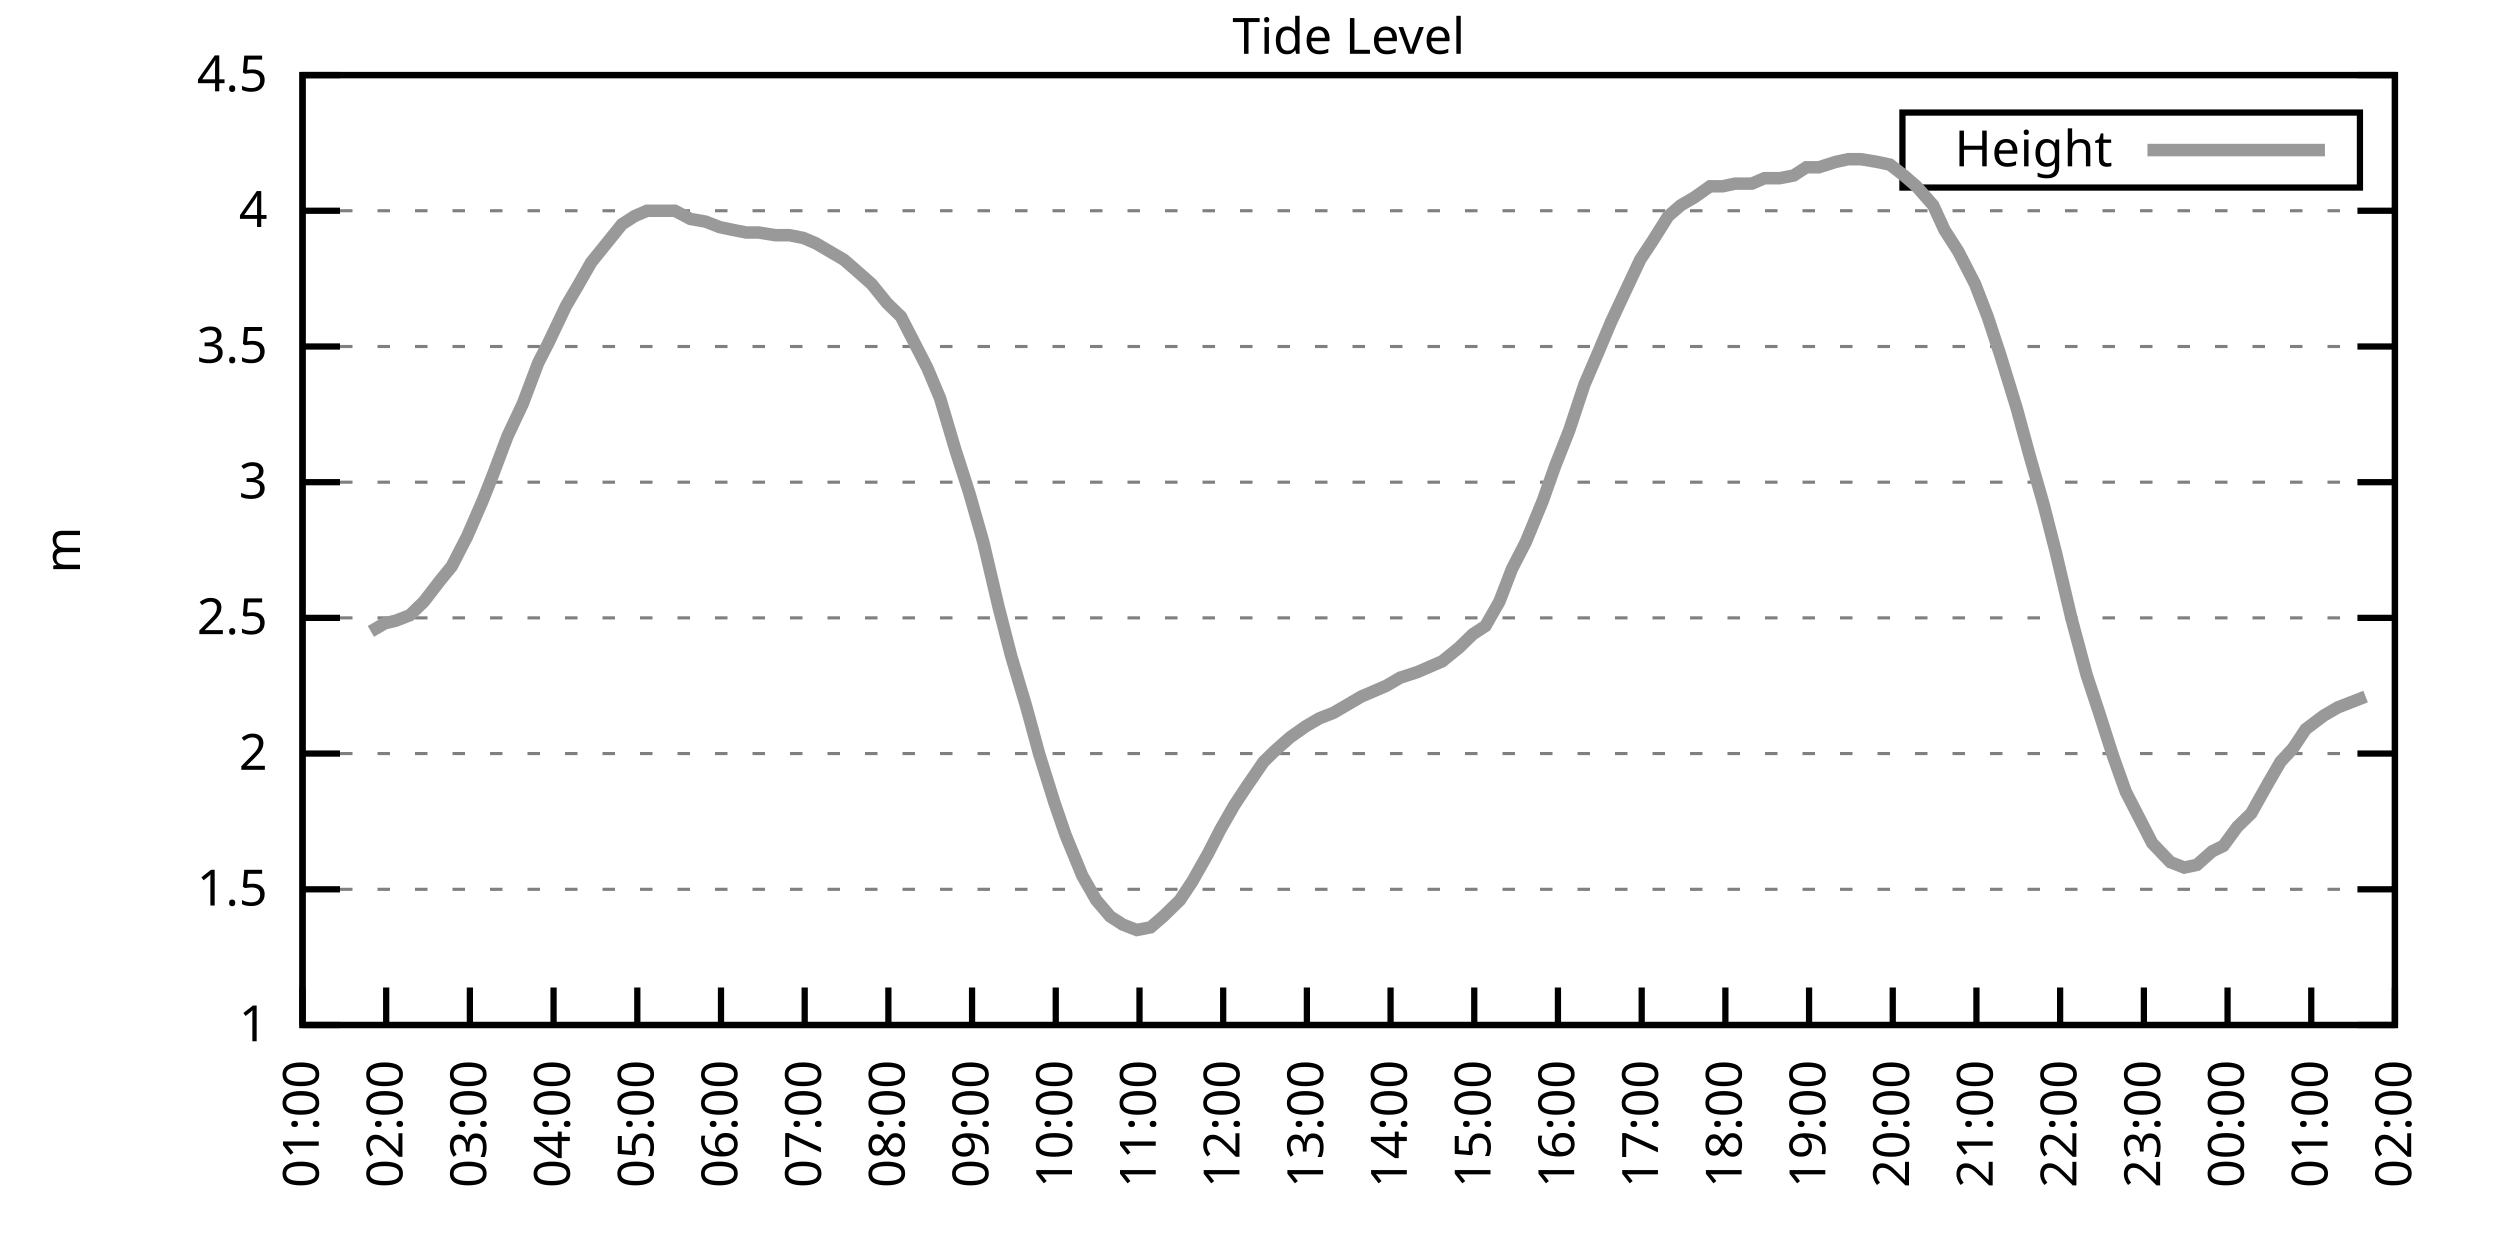
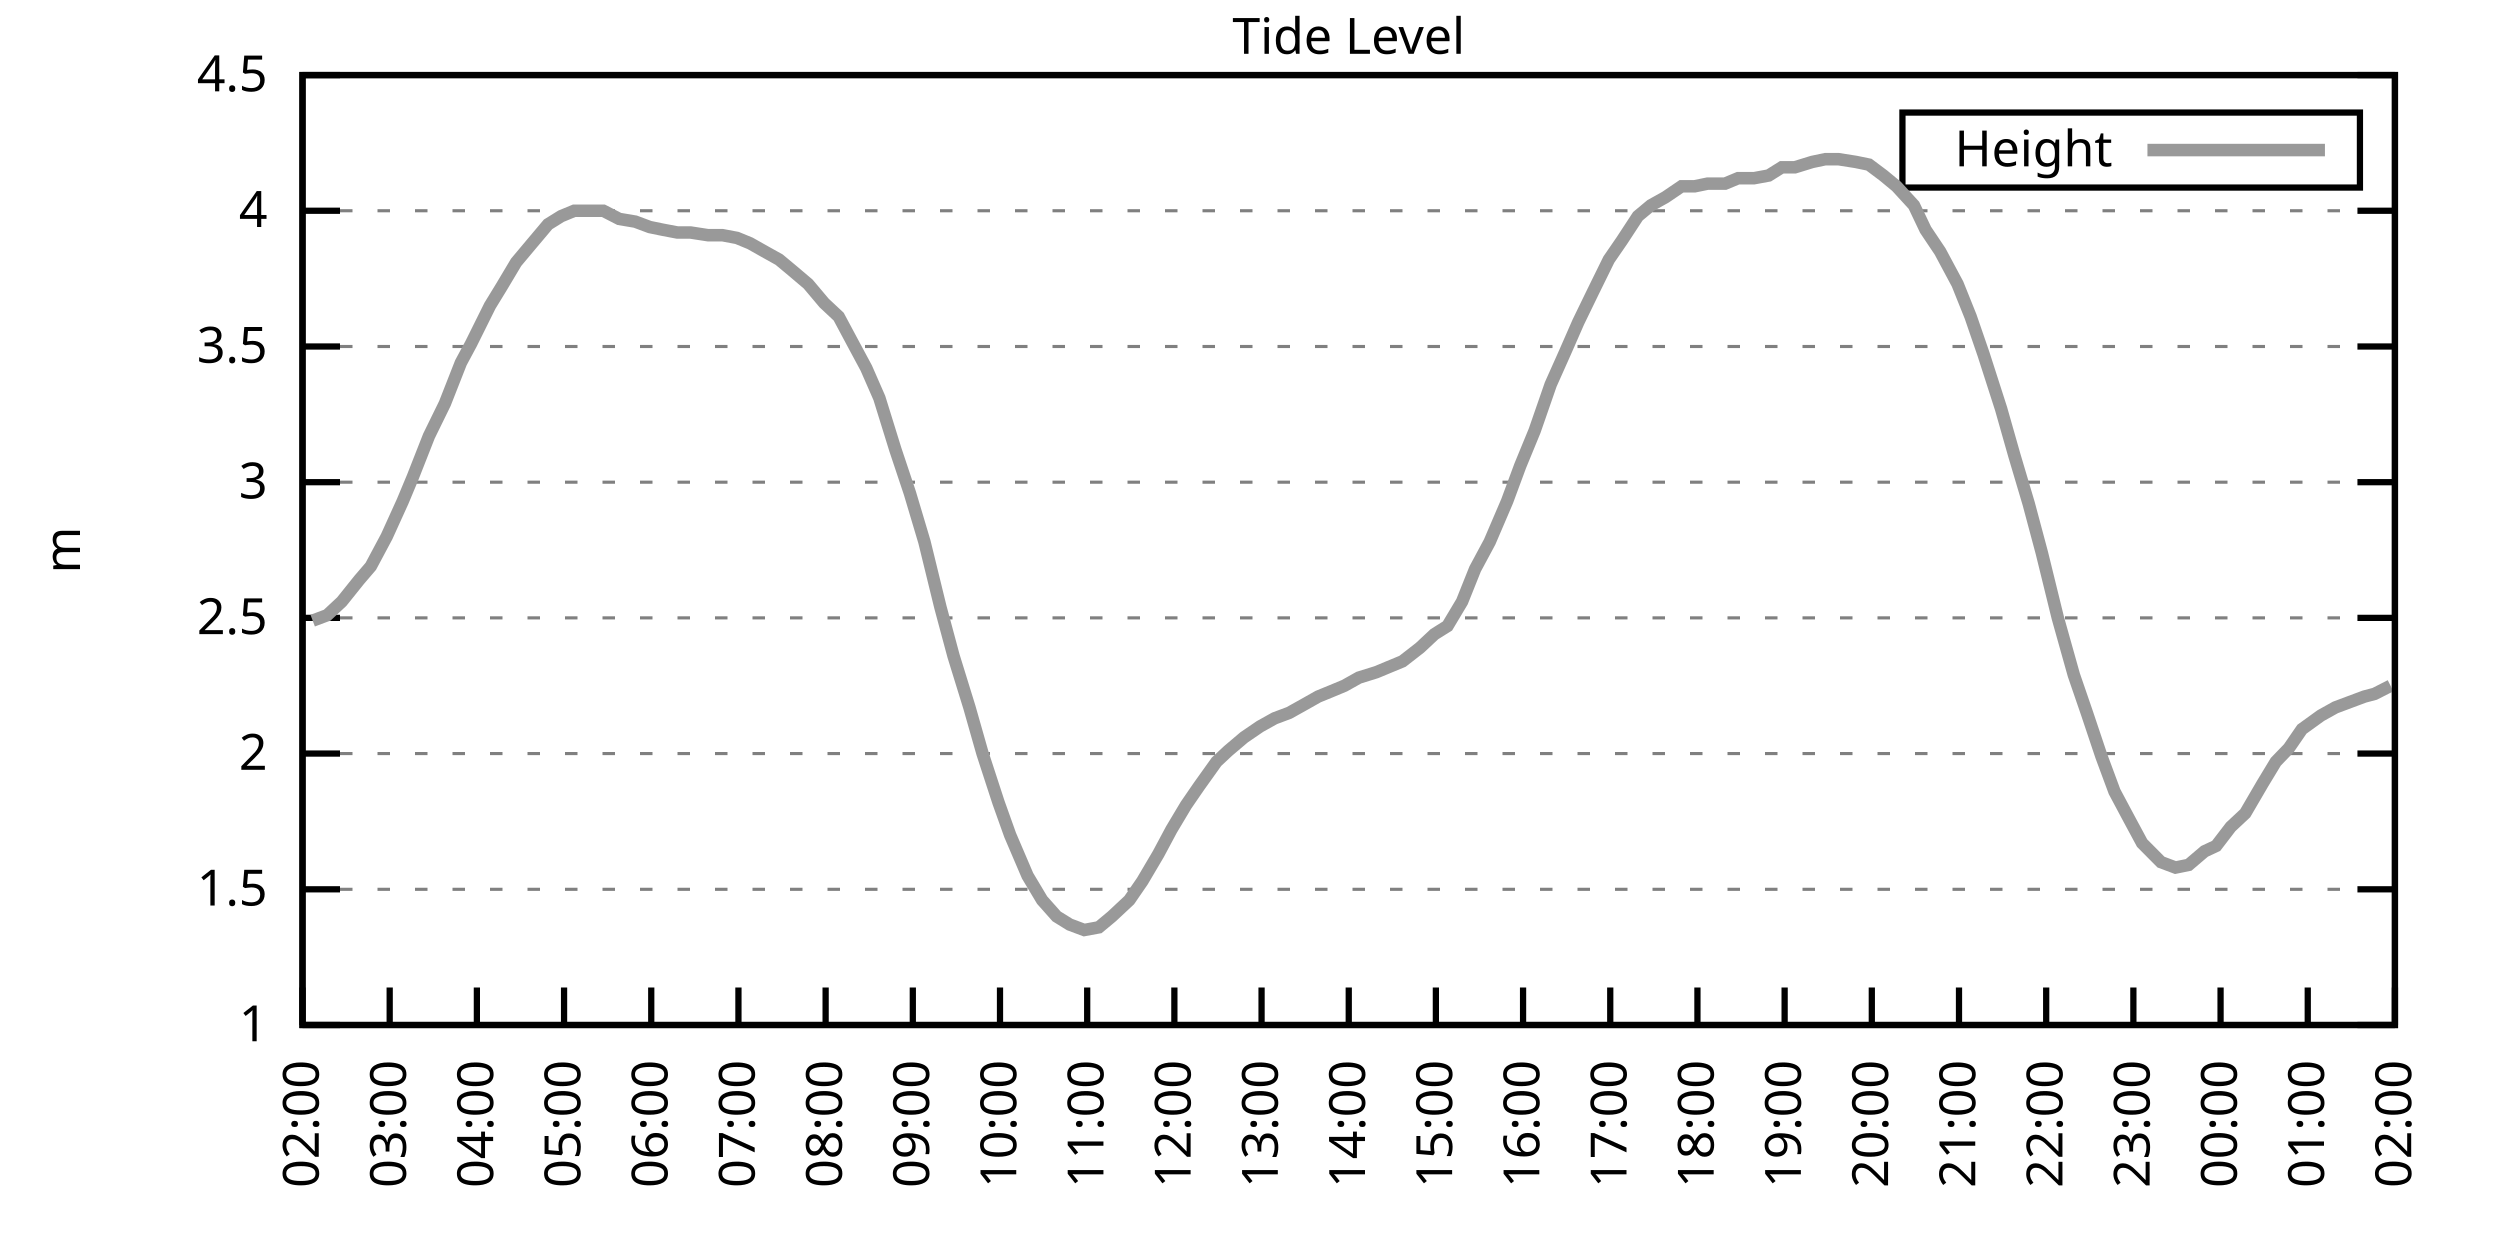
<svg xmlns="http://www.w3.org/2000/svg" xmlns:xlink="http://www.w3.org/1999/xlink" width="400" height="200" viewBox="0 0 400 200">
  <g id="gnuplot_canvas">
    <rect x="0" y="0" width="400" height="200" fill="none" />
    <defs>
      <circle id="gpDot" r="0.5" stroke-width="0.5" stroke="currentColor" />
      <path id="gpPt0" stroke-width="0.333" stroke="currentColor" d="M-1,0 h2 M0,-1 v2" />
      <path id="gpPt1" stroke-width="0.333" stroke="currentColor" d="M-1,-1 L1,1 M1,-1 L-1,1" />
      <path id="gpPt2" stroke-width="0.333" stroke="currentColor" d="M-1,0 L1,0 M0,-1 L0,1 M-1,-1 L1,1 M-1,1 L1,-1" />
      <rect id="gpPt3" stroke-width="0.333" stroke="currentColor" x="-1" y="-1" width="2" height="2" />
      <rect id="gpPt4" stroke-width="0.333" stroke="currentColor" fill="currentColor" x="-1" y="-1" width="2" height="2" />
      <circle id="gpPt5" stroke-width="0.333" stroke="currentColor" cx="0" cy="0" r="1" />
      <use xlink:href="#gpPt5" id="gpPt6" fill="currentColor" stroke="none" />
      <path id="gpPt7" stroke-width="0.333" stroke="currentColor" d="M0,-1.33 L-1.33,0.67 L1.33,0.67 z" />
      <use xlink:href="#gpPt7" id="gpPt8" fill="currentColor" stroke="none" />
      <use xlink:href="#gpPt7" id="gpPt9" stroke="currentColor" transform="rotate(180)" />
      <use xlink:href="#gpPt9" id="gpPt10" fill="currentColor" stroke="none" />
      <use xlink:href="#gpPt3" id="gpPt11" stroke="currentColor" transform="rotate(45)" />
      <use xlink:href="#gpPt11" id="gpPt12" fill="currentColor" stroke="none" />
      <path id="gpPt13" stroke-width="0.333" stroke="currentColor" d="M0,1.330 L1.265,0.411 L0.782,-1.067 L-0.782,-1.076 L-1.265,0.411 z" />
      <use xlink:href="#gpPt13" id="gpPt14" fill="currentColor" stroke="none" />
      <filter id="textbox" filterUnits="objectBoundingBox" x="0" y="0" height="1" width="1">
        <feFlood flood-color="white" flood-opacity="1" result="bgnd" />
        <feComposite in="SourceGraphic" in2="bgnd" operator="atop" />
      </filter>
      <filter id="greybox" filterUnits="objectBoundingBox" x="0" y="0" height="1" width="1">
        <feFlood flood-color="lightgrey" flood-opacity="1" result="grey" />
        <feComposite in="SourceGraphic" in2="grey" operator="atop" />
      </filter>
    </defs>
    <g fill="none" color="white" stroke="currentColor" stroke-width="1.00" stroke-linecap="butt" stroke-linejoin="miter">
</g>
    <g fill="none" color="black" stroke="currentColor" stroke-width="1.00" stroke-linecap="butt" stroke-linejoin="miter">
      <g stroke="none" shape-rendering="crispEdges">
        <polygon fill="rgb(255, 255, 255)" points="48.40,164.00 383.18,164.00 383.18,12.02 48.40,12.02 " />
      </g>
    </g>
    <g fill="none" color="black" stroke="currentColor" stroke-width="1.00" stroke-linecap="butt" stroke-linejoin="miter">
</g>
    <g fill="none" color="black" stroke="black" stroke-width="0.50" stroke-linecap="butt" stroke-linejoin="miter">
</g>
    <g fill="none" color="gray" stroke="currentColor" stroke-width="0.50" stroke-linecap="butt" stroke-linejoin="miter">
      <path stroke="gray" stroke-dasharray="2,4" class="gridline" d="M48.40,164.00 L383.19,164.00  " />
    </g>
    <g fill="none" color="gray" stroke="gray" stroke-width="1.00" stroke-linecap="butt" stroke-linejoin="miter">
</g>
    <g fill="none" color="black" stroke="currentColor" stroke-width="1.00" stroke-linecap="butt" stroke-linejoin="miter">
      <path stroke="black" d="M48.40,164.00 L54.40,164.00 M383.19,164.00 L377.19,164.00  " />
      <g transform="translate(42.80,166.60)" stroke="none" fill="black" font-family="Sans" font-size="8.00" text-anchor="end">
        <text>
          <tspan font-family="Sans"> 1</tspan>
        </text>
      </g>
    </g>
    <g fill="none" color="black" stroke="currentColor" stroke-width="1.00" stroke-linecap="butt" stroke-linejoin="miter">
</g>
    <g fill="none" color="black" stroke="black" stroke-width="0.50" stroke-linecap="butt" stroke-linejoin="miter">
</g>
    <g fill="none" color="gray" stroke="currentColor" stroke-width="0.50" stroke-linecap="butt" stroke-linejoin="miter">
      <path stroke="gray" stroke-dasharray="2,4" class="gridline" d="M48.40,142.29 L383.19,142.29  " />
    </g>
    <g fill="none" color="gray" stroke="gray" stroke-width="1.00" stroke-linecap="butt" stroke-linejoin="miter">
</g>
    <g fill="none" color="black" stroke="currentColor" stroke-width="1.00" stroke-linecap="butt" stroke-linejoin="miter">
      <path stroke="black" d="M48.40,142.29 L54.40,142.29 M383.19,142.29 L377.19,142.29  " />
      <g transform="translate(42.80,144.89)" stroke="none" fill="black" font-family="Sans" font-size="8.00" text-anchor="end">
        <text>
          <tspan font-family="Sans"> 1.5</tspan>
        </text>
      </g>
    </g>
    <g fill="none" color="black" stroke="currentColor" stroke-width="1.00" stroke-linecap="butt" stroke-linejoin="miter">
</g>
    <g fill="none" color="black" stroke="black" stroke-width="0.50" stroke-linecap="butt" stroke-linejoin="miter">
</g>
    <g fill="none" color="gray" stroke="currentColor" stroke-width="0.50" stroke-linecap="butt" stroke-linejoin="miter">
      <path stroke="gray" stroke-dasharray="2,4" class="gridline" d="M48.40,120.57 L383.19,120.57  " />
    </g>
    <g fill="none" color="gray" stroke="gray" stroke-width="1.00" stroke-linecap="butt" stroke-linejoin="miter">
</g>
    <g fill="none" color="black" stroke="currentColor" stroke-width="1.00" stroke-linecap="butt" stroke-linejoin="miter">
      <path stroke="black" d="M48.40,120.57 L54.40,120.57 M383.19,120.57 L377.19,120.57  " />
      <g transform="translate(42.80,123.17)" stroke="none" fill="black" font-family="Sans" font-size="8.00" text-anchor="end">
        <text>
          <tspan font-family="Sans"> 2</tspan>
        </text>
      </g>
    </g>
    <g fill="none" color="black" stroke="currentColor" stroke-width="1.00" stroke-linecap="butt" stroke-linejoin="miter">
</g>
    <g fill="none" color="black" stroke="black" stroke-width="0.50" stroke-linecap="butt" stroke-linejoin="miter">
</g>
    <g fill="none" color="gray" stroke="currentColor" stroke-width="0.50" stroke-linecap="butt" stroke-linejoin="miter">
      <path stroke="gray" stroke-dasharray="2,4" class="gridline" d="M48.40,98.86 L383.19,98.86  " />
    </g>
    <g fill="none" color="gray" stroke="gray" stroke-width="1.00" stroke-linecap="butt" stroke-linejoin="miter">
</g>
    <g fill="none" color="black" stroke="currentColor" stroke-width="1.00" stroke-linecap="butt" stroke-linejoin="miter">
      <path stroke="black" d="M48.40,98.86 L54.40,98.86 M383.19,98.86 L377.19,98.86  " />
      <g transform="translate(42.80,101.46)" stroke="none" fill="black" font-family="Sans" font-size="8.00" text-anchor="end">
        <text>
          <tspan font-family="Sans"> 2.5</tspan>
        </text>
      </g>
    </g>
    <g fill="none" color="black" stroke="currentColor" stroke-width="1.00" stroke-linecap="butt" stroke-linejoin="miter">
</g>
    <g fill="none" color="black" stroke="black" stroke-width="0.50" stroke-linecap="butt" stroke-linejoin="miter">
</g>
    <g fill="none" color="gray" stroke="currentColor" stroke-width="0.50" stroke-linecap="butt" stroke-linejoin="miter">
      <path stroke="gray" stroke-dasharray="2,4" class="gridline" d="M48.40,77.15 L383.19,77.15  " />
    </g>
    <g fill="none" color="gray" stroke="gray" stroke-width="1.00" stroke-linecap="butt" stroke-linejoin="miter">
</g>
    <g fill="none" color="black" stroke="currentColor" stroke-width="1.00" stroke-linecap="butt" stroke-linejoin="miter">
      <path stroke="black" d="M48.40,77.15 L54.40,77.15 M383.19,77.15 L377.19,77.15  " />
      <g transform="translate(42.80,79.75)" stroke="none" fill="black" font-family="Sans" font-size="8.00" text-anchor="end">
        <text>
          <tspan font-family="Sans"> 3</tspan>
        </text>
      </g>
    </g>
    <g fill="none" color="black" stroke="currentColor" stroke-width="1.00" stroke-linecap="butt" stroke-linejoin="miter">
</g>
    <g fill="none" color="black" stroke="black" stroke-width="0.50" stroke-linecap="butt" stroke-linejoin="miter">
</g>
    <g fill="none" color="gray" stroke="currentColor" stroke-width="0.50" stroke-linecap="butt" stroke-linejoin="miter">
      <path stroke="gray" stroke-dasharray="2,4" class="gridline" d="M48.40,55.44 L383.19,55.44  " />
    </g>
    <g fill="none" color="gray" stroke="gray" stroke-width="1.00" stroke-linecap="butt" stroke-linejoin="miter">
</g>
    <g fill="none" color="black" stroke="currentColor" stroke-width="1.00" stroke-linecap="butt" stroke-linejoin="miter">
      <path stroke="black" d="M48.40,55.44 L54.40,55.44 M383.19,55.44 L377.19,55.44  " />
      <g transform="translate(42.80,58.04)" stroke="none" fill="black" font-family="Sans" font-size="8.00" text-anchor="end">
        <text>
          <tspan font-family="Sans"> 3.5</tspan>
        </text>
      </g>
    </g>
    <g fill="none" color="black" stroke="currentColor" stroke-width="1.00" stroke-linecap="butt" stroke-linejoin="miter">
</g>
    <g fill="none" color="black" stroke="black" stroke-width="0.50" stroke-linecap="butt" stroke-linejoin="miter">
</g>
    <g fill="none" color="gray" stroke="currentColor" stroke-width="0.50" stroke-linecap="butt" stroke-linejoin="miter">
      <path stroke="gray" stroke-dasharray="2,4" class="gridline" d="M48.40,33.72 L383.19,33.72  " />
    </g>
    <g fill="none" color="gray" stroke="gray" stroke-width="1.00" stroke-linecap="butt" stroke-linejoin="miter">
</g>
    <g fill="none" color="black" stroke="currentColor" stroke-width="1.00" stroke-linecap="butt" stroke-linejoin="miter">
      <path stroke="black" d="M48.40,33.72 L54.40,33.72 M383.19,33.72 L377.19,33.72  " />
      <g transform="translate(42.80,36.32)" stroke="none" fill="black" font-family="Sans" font-size="8.00" text-anchor="end">
        <text>
          <tspan font-family="Sans"> 4</tspan>
        </text>
      </g>
    </g>
    <g fill="none" color="black" stroke="currentColor" stroke-width="1.00" stroke-linecap="butt" stroke-linejoin="miter">
</g>
    <g fill="none" color="black" stroke="black" stroke-width="0.50" stroke-linecap="butt" stroke-linejoin="miter">
</g>
    <g fill="none" color="gray" stroke="currentColor" stroke-width="0.50" stroke-linecap="butt" stroke-linejoin="miter">
      <path stroke="gray" stroke-dasharray="2,4" class="gridline" d="M48.40,12.01 L383.19,12.01  " />
    </g>
    <g fill="none" color="gray" stroke="gray" stroke-width="1.00" stroke-linecap="butt" stroke-linejoin="miter">
</g>
    <g fill="none" color="black" stroke="currentColor" stroke-width="1.00" stroke-linecap="butt" stroke-linejoin="miter">
      <path stroke="black" d="M48.40,12.01 L54.40,12.01 M383.19,12.01 L377.19,12.01  " />
      <g transform="translate(42.80,14.61)" stroke="none" fill="black" font-family="Sans" font-size="8.00" text-anchor="end">
        <text>
          <tspan font-family="Sans"> 4.5</tspan>
        </text>
      </g>
    </g>
    <g fill="none" color="black" stroke="currentColor" stroke-width="1.00" stroke-linecap="butt" stroke-linejoin="miter">
      <path stroke="black" d="M48.40,164.00 L48.40,158.00  " />
      <g transform="translate(51.00,169.60) rotate(270.00)" stroke="none" fill="black" font-family="Sans" font-size="8.00" text-anchor="end">
        <text>
-           <tspan font-family="Sans">01:00</tspan>
-         </text>
-       </g>
-     </g>
-     <g fill="none" color="black" stroke="currentColor" stroke-width="1.00" stroke-linecap="butt" stroke-linejoin="miter">
-       <path stroke="black" d="M61.79,164.00 L61.79,158.00  " />
-       <g transform="translate(64.39,169.60) rotate(270.00)" stroke="none" fill="black" font-family="Sans" font-size="8.00" text-anchor="end">
-         <text>
          <tspan font-family="Sans">02:00</tspan>
        </text>
      </g>
    </g>
    <g fill="none" color="black" stroke="currentColor" stroke-width="1.00" stroke-linecap="butt" stroke-linejoin="miter">
-       <path stroke="black" d="M75.18,164.00 L75.18,158.00  " />
-       <g transform="translate(77.78,169.60) rotate(270.00)" stroke="none" fill="black" font-family="Sans" font-size="8.00" text-anchor="end">
+       <path stroke="black" d="M62.35,164.00 L62.35,158.00  " />
+       <g transform="translate(64.95,169.60) rotate(270.00)" stroke="none" fill="black" font-family="Sans" font-size="8.00" text-anchor="end">
        <text>
          <tspan font-family="Sans">03:00</tspan>
        </text>
      </g>
    </g>
    <g fill="none" color="black" stroke="currentColor" stroke-width="1.00" stroke-linecap="butt" stroke-linejoin="miter">
-       <path stroke="black" d="M88.57,164.00 L88.57,158.00  " />
-       <g transform="translate(91.17,169.60) rotate(270.00)" stroke="none" fill="black" font-family="Sans" font-size="8.00" text-anchor="end">
+       <path stroke="black" d="M76.30,164.00 L76.30,158.00  " />
+       <g transform="translate(78.90,169.60) rotate(270.00)" stroke="none" fill="black" font-family="Sans" font-size="8.00" text-anchor="end">
        <text>
          <tspan font-family="Sans">04:00</tspan>
        </text>
      </g>
    </g>
    <g fill="none" color="black" stroke="currentColor" stroke-width="1.00" stroke-linecap="butt" stroke-linejoin="miter">
-       <path stroke="black" d="M101.97,164.00 L101.97,158.00  " />
-       <g transform="translate(104.57,169.60) rotate(270.00)" stroke="none" fill="black" font-family="Sans" font-size="8.00" text-anchor="end">
+       <path stroke="black" d="M90.25,164.00 L90.25,158.00  " />
+       <g transform="translate(92.85,169.60) rotate(270.00)" stroke="none" fill="black" font-family="Sans" font-size="8.00" text-anchor="end">
        <text>
          <tspan font-family="Sans">05:00</tspan>
        </text>
      </g>
    </g>
    <g fill="none" color="black" stroke="currentColor" stroke-width="1.00" stroke-linecap="butt" stroke-linejoin="miter">
-       <path stroke="black" d="M115.36,164.00 L115.36,158.00  " />
-       <g transform="translate(117.96,169.60) rotate(270.00)" stroke="none" fill="black" font-family="Sans" font-size="8.00" text-anchor="end">
+       <path stroke="black" d="M104.20,164.00 L104.20,158.00  " />
+       <g transform="translate(106.80,169.60) rotate(270.00)" stroke="none" fill="black" font-family="Sans" font-size="8.00" text-anchor="end">
        <text>
          <tspan font-family="Sans">06:00</tspan>
        </text>
      </g>
    </g>
    <g fill="none" color="black" stroke="currentColor" stroke-width="1.00" stroke-linecap="butt" stroke-linejoin="miter">
-       <path stroke="black" d="M128.75,164.00 L128.75,158.00  " />
-       <g transform="translate(131.35,169.60) rotate(270.00)" stroke="none" fill="black" font-family="Sans" font-size="8.00" text-anchor="end">
+       <path stroke="black" d="M118.15,164.00 L118.15,158.00  " />
+       <g transform="translate(120.75,169.60) rotate(270.00)" stroke="none" fill="black" font-family="Sans" font-size="8.00" text-anchor="end">
        <text>
          <tspan font-family="Sans">07:00</tspan>
        </text>
      </g>
    </g>
    <g fill="none" color="black" stroke="currentColor" stroke-width="1.00" stroke-linecap="butt" stroke-linejoin="miter">
-       <path stroke="black" d="M142.14,164.00 L142.14,158.00  " />
-       <g transform="translate(144.74,169.60) rotate(270.00)" stroke="none" fill="black" font-family="Sans" font-size="8.00" text-anchor="end">
+       <path stroke="black" d="M132.10,164.00 L132.10,158.00  " />
+       <g transform="translate(134.70,169.60) rotate(270.00)" stroke="none" fill="black" font-family="Sans" font-size="8.00" text-anchor="end">
        <text>
          <tspan font-family="Sans">08:00</tspan>
        </text>
      </g>
    </g>
    <g fill="none" color="black" stroke="currentColor" stroke-width="1.00" stroke-linecap="butt" stroke-linejoin="miter">
-       <path stroke="black" d="M155.53,164.00 L155.53,158.00  " />
-       <g transform="translate(158.13,169.60) rotate(270.00)" stroke="none" fill="black" font-family="Sans" font-size="8.00" text-anchor="end">
+       <path stroke="black" d="M146.05,164.00 L146.05,158.00  " />
+       <g transform="translate(148.65,169.60) rotate(270.00)" stroke="none" fill="black" font-family="Sans" font-size="8.00" text-anchor="end">
        <text>
          <tspan font-family="Sans">09:00</tspan>
        </text>
      </g>
    </g>
    <g fill="none" color="black" stroke="currentColor" stroke-width="1.00" stroke-linecap="butt" stroke-linejoin="miter">
-       <path stroke="black" d="M168.92,164.00 L168.92,158.00  " />
-       <g transform="translate(171.52,169.60) rotate(270.00)" stroke="none" fill="black" font-family="Sans" font-size="8.00" text-anchor="end">
+       <path stroke="black" d="M160.00,164.00 L160.00,158.00  " />
+       <g transform="translate(162.60,169.60) rotate(270.00)" stroke="none" fill="black" font-family="Sans" font-size="8.00" text-anchor="end">
        <text>
          <tspan font-family="Sans">10:00</tspan>
        </text>
      </g>
    </g>
    <g fill="none" color="black" stroke="currentColor" stroke-width="1.00" stroke-linecap="butt" stroke-linejoin="miter">
-       <path stroke="black" d="M182.32,164.00 L182.32,158.00  " />
-       <g transform="translate(184.92,169.60) rotate(270.00)" stroke="none" fill="black" font-family="Sans" font-size="8.00" text-anchor="end">
+       <path stroke="black" d="M173.95,164.00 L173.95,158.00  " />
+       <g transform="translate(176.55,169.60) rotate(270.00)" stroke="none" fill="black" font-family="Sans" font-size="8.00" text-anchor="end">
        <text>
          <tspan font-family="Sans">11:00</tspan>
        </text>
      </g>
    </g>
    <g fill="none" color="black" stroke="currentColor" stroke-width="1.00" stroke-linecap="butt" stroke-linejoin="miter">
-       <path stroke="black" d="M195.71,164.00 L195.71,158.00  " />
-       <g transform="translate(198.31,169.60) rotate(270.00)" stroke="none" fill="black" font-family="Sans" font-size="8.00" text-anchor="end">
+       <path stroke="black" d="M187.90,164.00 L187.90,158.00  " />
+       <g transform="translate(190.50,169.60) rotate(270.00)" stroke="none" fill="black" font-family="Sans" font-size="8.00" text-anchor="end">
        <text>
          <tspan font-family="Sans">12:00</tspan>
        </text>
      </g>
    </g>
    <g fill="none" color="black" stroke="currentColor" stroke-width="1.00" stroke-linecap="butt" stroke-linejoin="miter">
-       <path stroke="black" d="M209.10,164.00 L209.10,158.00  " />
-       <g transform="translate(211.70,169.60) rotate(270.00)" stroke="none" fill="black" font-family="Sans" font-size="8.00" text-anchor="end">
+       <path stroke="black" d="M201.85,164.00 L201.85,158.00  " />
+       <g transform="translate(204.45,169.60) rotate(270.00)" stroke="none" fill="black" font-family="Sans" font-size="8.00" text-anchor="end">
        <text>
          <tspan font-family="Sans">13:00</tspan>
        </text>
      </g>
    </g>
    <g fill="none" color="black" stroke="currentColor" stroke-width="1.00" stroke-linecap="butt" stroke-linejoin="miter">
-       <path stroke="black" d="M222.49,164.00 L222.49,158.00  " />
-       <g transform="translate(225.09,169.60) rotate(270.00)" stroke="none" fill="black" font-family="Sans" font-size="8.00" text-anchor="end">
+       <path stroke="black" d="M215.80,164.00 L215.80,158.00  " />
+       <g transform="translate(218.40,169.60) rotate(270.00)" stroke="none" fill="black" font-family="Sans" font-size="8.00" text-anchor="end">
        <text>
          <tspan font-family="Sans">14:00</tspan>
        </text>
      </g>
    </g>
    <g fill="none" color="black" stroke="currentColor" stroke-width="1.00" stroke-linecap="butt" stroke-linejoin="miter">
-       <path stroke="black" d="M235.88,164.00 L235.88,158.00  " />
-       <g transform="translate(238.48,169.60) rotate(270.00)" stroke="none" fill="black" font-family="Sans" font-size="8.00" text-anchor="end">
+       <path stroke="black" d="M229.74,164.00 L229.74,158.00  " />
+       <g transform="translate(232.34,169.60) rotate(270.00)" stroke="none" fill="black" font-family="Sans" font-size="8.00" text-anchor="end">
        <text>
          <tspan font-family="Sans">15:00</tspan>
        </text>
      </g>
    </g>
    <g fill="none" color="black" stroke="currentColor" stroke-width="1.00" stroke-linecap="butt" stroke-linejoin="miter">
-       <path stroke="black" d="M249.27,164.00 L249.27,158.00  " />
-       <g transform="translate(251.87,169.60) rotate(270.00)" stroke="none" fill="black" font-family="Sans" font-size="8.00" text-anchor="end">
+       <path stroke="black" d="M243.69,164.00 L243.69,158.00  " />
+       <g transform="translate(246.29,169.60) rotate(270.00)" stroke="none" fill="black" font-family="Sans" font-size="8.00" text-anchor="end">
        <text>
          <tspan font-family="Sans">16:00</tspan>
        </text>
      </g>
    </g>
    <g fill="none" color="black" stroke="currentColor" stroke-width="1.00" stroke-linecap="butt" stroke-linejoin="miter">
-       <path stroke="black" d="M262.67,164.00 L262.67,158.00  " />
-       <g transform="translate(265.27,169.60) rotate(270.00)" stroke="none" fill="black" font-family="Sans" font-size="8.00" text-anchor="end">
+       <path stroke="black" d="M257.64,164.00 L257.64,158.00  " />
+       <g transform="translate(260.24,169.60) rotate(270.00)" stroke="none" fill="black" font-family="Sans" font-size="8.00" text-anchor="end">
        <text>
          <tspan font-family="Sans">17:00</tspan>
        </text>
      </g>
    </g>
    <g fill="none" color="black" stroke="currentColor" stroke-width="1.00" stroke-linecap="butt" stroke-linejoin="miter">
-       <path stroke="black" d="M276.06,164.00 L276.06,158.00  " />
-       <g transform="translate(278.66,169.60) rotate(270.00)" stroke="none" fill="black" font-family="Sans" font-size="8.00" text-anchor="end">
+       <path stroke="black" d="M271.59,164.00 L271.59,158.00  " />
+       <g transform="translate(274.19,169.60) rotate(270.00)" stroke="none" fill="black" font-family="Sans" font-size="8.00" text-anchor="end">
        <text>
          <tspan font-family="Sans">18:00</tspan>
        </text>
      </g>
    </g>
    <g fill="none" color="black" stroke="currentColor" stroke-width="1.00" stroke-linecap="butt" stroke-linejoin="miter">
-       <path stroke="black" d="M289.45,164.00 L289.45,158.00  " />
-       <g transform="translate(292.05,169.60) rotate(270.00)" stroke="none" fill="black" font-family="Sans" font-size="8.00" text-anchor="end">
+       <path stroke="black" d="M285.54,164.00 L285.54,158.00  " />
+       <g transform="translate(288.14,169.60) rotate(270.00)" stroke="none" fill="black" font-family="Sans" font-size="8.00" text-anchor="end">
        <text>
          <tspan font-family="Sans">19:00</tspan>
        </text>
      </g>
    </g>
    <g fill="none" color="black" stroke="currentColor" stroke-width="1.00" stroke-linecap="butt" stroke-linejoin="miter">
-       <path stroke="black" d="M302.84,164.00 L302.84,158.00  " />
-       <g transform="translate(305.44,169.60) rotate(270.00)" stroke="none" fill="black" font-family="Sans" font-size="8.00" text-anchor="end">
+       <path stroke="black" d="M299.49,164.00 L299.49,158.00  " />
+       <g transform="translate(302.09,169.60) rotate(270.00)" stroke="none" fill="black" font-family="Sans" font-size="8.00" text-anchor="end">
        <text>
          <tspan font-family="Sans">20:00</tspan>
        </text>
      </g>
    </g>
    <g fill="none" color="black" stroke="currentColor" stroke-width="1.00" stroke-linecap="butt" stroke-linejoin="miter">
-       <path stroke="black" d="M316.23,164.00 L316.23,158.00  " />
-       <g transform="translate(318.83,169.60) rotate(270.00)" stroke="none" fill="black" font-family="Sans" font-size="8.00" text-anchor="end">
+       <path stroke="black" d="M313.44,164.00 L313.44,158.00  " />
+       <g transform="translate(316.04,169.60) rotate(270.00)" stroke="none" fill="black" font-family="Sans" font-size="8.00" text-anchor="end">
        <text>
          <tspan font-family="Sans">21:00</tspan>
        </text>
      </g>
    </g>
    <g fill="none" color="black" stroke="currentColor" stroke-width="1.00" stroke-linecap="butt" stroke-linejoin="miter">
-       <path stroke="black" d="M329.62,164.00 L329.62,158.00  " />
-       <g transform="translate(332.22,169.60) rotate(270.00)" stroke="none" fill="black" font-family="Sans" font-size="8.00" text-anchor="end">
+       <path stroke="black" d="M327.39,164.00 L327.39,158.00  " />
+       <g transform="translate(329.99,169.60) rotate(270.00)" stroke="none" fill="black" font-family="Sans" font-size="8.00" text-anchor="end">
        <text>
          <tspan font-family="Sans">22:00</tspan>
        </text>
      </g>
    </g>
    <g fill="none" color="black" stroke="currentColor" stroke-width="1.00" stroke-linecap="butt" stroke-linejoin="miter">
-       <path stroke="black" d="M343.02,164.00 L343.02,158.00  " />
-       <g transform="translate(345.62,169.60) rotate(270.00)" stroke="none" fill="black" font-family="Sans" font-size="8.00" text-anchor="end">
+       <path stroke="black" d="M341.34,164.00 L341.34,158.00  " />
+       <g transform="translate(343.94,169.60) rotate(270.00)" stroke="none" fill="black" font-family="Sans" font-size="8.00" text-anchor="end">
        <text>
          <tspan font-family="Sans">23:00</tspan>
        </text>
      </g>
    </g>
    <g fill="none" color="black" stroke="currentColor" stroke-width="1.00" stroke-linecap="butt" stroke-linejoin="miter">
-       <path stroke="black" d="M356.41,164.00 L356.41,158.00  " />
-       <g transform="translate(359.01,169.60) rotate(270.00)" stroke="none" fill="black" font-family="Sans" font-size="8.00" text-anchor="end">
+       <path stroke="black" d="M355.29,164.00 L355.29,158.00  " />
+       <g transform="translate(357.89,169.60) rotate(270.00)" stroke="none" fill="black" font-family="Sans" font-size="8.00" text-anchor="end">
        <text>
          <tspan font-family="Sans">00:00</tspan>
        </text>
      </g>
    </g>
    <g fill="none" color="black" stroke="currentColor" stroke-width="1.00" stroke-linecap="butt" stroke-linejoin="miter">
-       <path stroke="black" d="M369.80,164.00 L369.80,158.00  " />
-       <g transform="translate(372.40,169.60) rotate(270.00)" stroke="none" fill="black" font-family="Sans" font-size="8.00" text-anchor="end">
+       <path stroke="black" d="M369.24,164.00 L369.24,158.00  " />
+       <g transform="translate(371.84,169.60) rotate(270.00)" stroke="none" fill="black" font-family="Sans" font-size="8.00" text-anchor="end">
        <text>
          <tspan font-family="Sans">01:00</tspan>
        </text>
      </g>
    </g>
    <g fill="none" color="black" stroke="currentColor" stroke-width="1.00" stroke-linecap="butt" stroke-linejoin="miter">
      <path stroke="black" d="M383.19,164.00 L383.19,158.00  " />
      <g transform="translate(385.79,169.60) rotate(270.00)" stroke="none" fill="black" font-family="Sans" font-size="8.00" text-anchor="end">
        <text>
          <tspan font-family="Sans">02:00</tspan>
        </text>
      </g>
    </g>
    <g fill="none" color="black" stroke="currentColor" stroke-width="1.00" stroke-linecap="butt" stroke-linejoin="miter">
</g>
    <g fill="none" color="black" stroke="currentColor" stroke-width="1.00" stroke-linecap="butt" stroke-linejoin="miter">
      <path stroke="black" d="M48.40,12.01 L48.40,164.00 L383.19,164.00 L383.19,12.01 L48.40,12.01 Z  " />
    </g>
    <g fill="none" color="black" stroke="currentColor" stroke-width="1.00" stroke-linecap="butt" stroke-linejoin="miter">
</g>
    <g fill="none" color="black" stroke="currentColor" stroke-width="1.00" stroke-linecap="butt" stroke-linejoin="miter">
      <path stroke="black" d="M304.39,30.01 L304.39,18.01 L377.59,18.01 L377.59,30.01 L304.39,30.01 Z  " />
    </g>
    <g id="Tide_level_plot_1">
      <g fill="none" color="white" stroke="black" stroke-width="2.00" stroke-linecap="butt" stroke-linejoin="miter">
</g>
      <g fill="none" color="black" stroke="currentColor" stroke-width="2.00" stroke-linecap="butt" stroke-linejoin="miter">
        <g transform="translate(337.99,26.61)" stroke="none" fill="black" font-family="Sans" font-size="8.00" text-anchor="end">
          <text>
            <tspan font-family="Sans">Height</tspan>
          </text>
        </g>
      </g>
      <g fill="none" color="black" stroke="currentColor" stroke-width="2.00" stroke-linecap="butt" stroke-linejoin="miter">
-         <path stroke="rgb(153, 153, 153)" d="M343.59,24.01 L371.99,24.01 M59.34,101.03 L61.57,99.73 L63.35,99.30 L65.59,98.43 L67.82,96.26 L70.50,92.78   L72.28,90.61 L74.74,85.83 L77.19,80.19 L78.75,76.28 L81.21,69.77 L83.66,64.56 L86.12,58.04 L87.68,55.00   L90.58,48.92 L92.37,45.88 L94.60,41.97 L97.06,38.93 L99.51,35.89 L101.52,34.59 L103.53,33.72 L105.76,33.72   L107.99,33.72 L110.45,35.03 L112.90,35.46 L115.13,36.33 L117.14,36.76 L119.38,37.20 L121.38,37.20 L124.06,37.63   L126.29,37.63 L128.53,38.07 L130.54,38.93 L132.77,40.24 L135.00,41.54 L137.01,43.28 L139.46,45.45 L141.92,48.49   L144.15,50.66 L146.38,55.00 L148.39,58.91 L150.40,63.69 L152.85,71.94 L155.09,78.89 L157.32,86.70 L159.77,97.12   L161.78,104.94 L164.24,113.19 L166.25,120.57 L168.70,128.39 L170.49,133.60 L173.17,140.12 L175.40,144.02 L177.63,146.63   L179.64,147.93 L181.87,148.80 L184.10,148.37 L186.11,146.63 L188.79,144.02 L190.80,140.98 L193.25,136.64 L195.26,132.73   L197.49,128.83 L199.50,125.79 L202.18,121.88 L203.97,120.14 L206.42,117.97 L208.88,116.23 L211.11,114.93 L213.34,114.06   L215.57,112.76 L217.80,111.45 L219.81,110.59 L221.82,109.72 L224.05,108.42 L226.73,107.55 L228.74,106.68 L230.75,105.81   L233.43,103.64 L235.66,101.47 L237.67,100.16 L239.90,96.26 L241.91,91.04 L244.14,86.70 L246.82,80.19 L248.83,74.54   L251.06,68.90 L253.51,61.52 L255.75,56.30 L257.76,51.53 L259.99,46.75 L262.44,41.54 L264.45,38.50 L266.91,34.59   L268.92,32.85 L271.15,31.55 L273.60,29.81 L275.61,29.81 L277.62,29.38 L280.30,29.38 L282.31,28.51 L284.76,28.51   L286.99,28.08 L289.00,26.77 L291.01,26.77 L293.69,25.91 L295.70,25.47 L297.71,25.47 L300.39,25.91 L302.39,26.34   L304.63,28.08 L306.63,29.81 L309.31,32.85 L311.10,36.76 L313.33,40.24 L316.01,45.45 L318.02,50.66 L320.03,56.74   L322.70,65.42 L324.71,72.81 L326.95,80.62 L328.95,88.44 L331.41,98.86 L333.86,107.98 L335.87,114.06 L338.10,121.01   L340.11,126.65 L342.35,131.00 L344.35,134.90 L347.26,137.94 L349.49,138.81 L351.50,138.38 L353.95,136.21 L355.74,135.34   L357.97,132.30 L360.20,130.13 L362.88,125.35 L364.89,121.88 L366.90,119.71 L368.91,116.67 L371.81,114.49 L374.04,113.19   L376.27,112.32 L378.50,111.45  " />
+         <path stroke="rgb(153, 153, 153)" d="M343.59,24.01 L371.99,24.01 M50.03,99.30 L52.35,98.43 L54.68,96.26 L57.47,92.78 L59.33,90.61 L61.88,85.83   L64.44,80.19 L66.07,76.28 L68.63,69.77 L71.18,64.56 L73.74,58.04 L75.37,55.00 L78.39,48.92 L80.25,45.88   L82.58,41.97 L85.13,38.93 L87.69,35.89 L89.78,34.59 L91.88,33.72 L94.20,33.72 L96.53,33.72 L99.08,35.03   L101.64,35.46 L103.97,36.33 L106.06,36.76 L108.38,37.20 L110.48,37.20 L113.27,37.63 L115.59,37.63 L117.92,38.07   L120.01,38.93 L122.33,40.24 L124.66,41.54 L126.75,43.28 L129.31,45.45 L131.87,48.49 L134.19,50.66 L136.51,55.00   L138.61,58.91 L140.70,63.69 L143.26,71.94 L145.58,78.89 L147.91,86.70 L150.46,97.12 L152.56,104.94 L155.11,113.19   L157.21,120.57 L159.76,128.39 L161.62,133.60 L164.41,140.12 L166.74,144.02 L169.06,146.63 L171.16,147.93 L173.48,148.80   L175.81,148.37 L177.90,146.63 L180.69,144.02 L182.78,140.98 L185.34,136.64 L187.43,132.73 L189.76,128.83 L191.85,125.79   L194.64,121.88 L196.50,120.14 L199.06,117.97 L201.61,116.23 L203.94,114.93 L206.26,114.06 L208.59,112.76 L210.91,111.45   L213.01,110.59 L215.10,109.72 L217.42,108.42 L220.21,107.55 L222.30,106.68 L224.40,105.81 L227.19,103.64 L229.51,101.47   L231.60,100.16 L233.93,96.26 L236.02,91.04 L238.35,86.70 L241.14,80.19 L243.23,74.54 L245.55,68.90 L248.11,61.52   L250.44,56.30 L252.53,51.53 L254.85,46.75 L257.41,41.54 L259.50,38.50 L262.06,34.59 L264.15,32.85 L266.48,31.55   L269.04,29.81 L271.13,29.81 L273.22,29.38 L276.01,29.38 L278.10,28.51 L280.66,28.51 L282.99,28.08 L285.08,26.77   L287.17,26.77 L289.96,25.91 L292.05,25.47 L294.15,25.47 L296.94,25.91 L299.03,26.34 L301.35,28.08 L303.44,29.81   L306.23,32.85 L308.09,36.76 L310.42,40.24 L313.21,45.45 L315.30,50.66 L317.39,56.74 L320.18,65.42 L322.28,72.81   L324.60,80.62 L326.69,88.44 L329.25,98.86 L331.81,107.98 L333.90,114.06 L336.23,121.01 L338.32,126.65 L340.64,131.00   L342.74,134.90 L345.76,137.94 L348.08,138.81 L350.18,138.38 L352.73,136.21 L354.59,135.34 L356.92,132.30 L359.24,130.13   L362.03,125.35 L364.13,121.88 L366.22,119.71 L368.31,116.67 L371.33,114.49 L373.66,113.19 L375.98,112.32 L378.31,111.45   L379.94,111.02 L382.49,109.72  " />
      </g>
    </g>
    <g fill="none" color="black" stroke="currentColor" stroke-width="2.00" stroke-linecap="butt" stroke-linejoin="miter">
</g>
    <g fill="none" color="black" stroke="black" stroke-width="1.00" stroke-linecap="butt" stroke-linejoin="miter">
</g>
    <g fill="none" color="black" stroke="currentColor" stroke-width="1.00" stroke-linecap="butt" stroke-linejoin="miter">
      <path stroke="black" d="M48.40,12.01 L48.40,164.00 L383.19,164.00 L383.19,12.01 L48.40,12.01 Z  " />
      <g transform="translate(12.80,88.01) rotate(270.00)" stroke="none" fill="black" font-family="Sans" font-size="8.00" text-anchor="middle">
        <text>
          <tspan font-family="Sans">m</tspan>
        </text>
      </g>
    </g>
    <g fill="none" color="black" stroke="currentColor" stroke-width="1.00" stroke-linecap="butt" stroke-linejoin="miter">
</g>
    <g fill="none" color="black" stroke="currentColor" stroke-width="1.00" stroke-linecap="butt" stroke-linejoin="miter">
      <g transform="translate(215.79,8.61)" stroke="none" fill="black" font-family="Sans" font-size="8.00" text-anchor="middle">
        <text>
          <tspan font-family="Sans">Tide Level</tspan>
        </text>
      </g>
    </g>
    <g fill="none" color="black" stroke="currentColor" stroke-width="1.00" stroke-linecap="butt" stroke-linejoin="miter">
</g>
  </g>
</svg>
